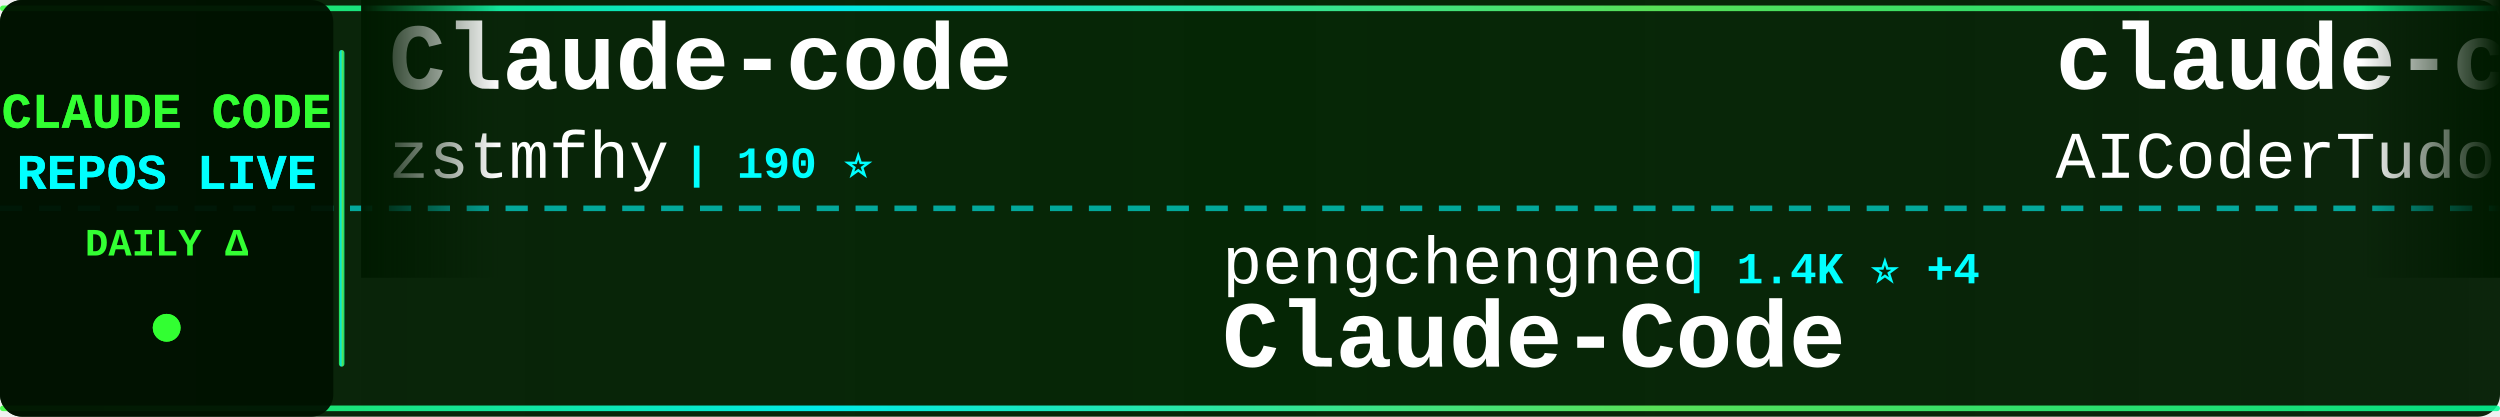
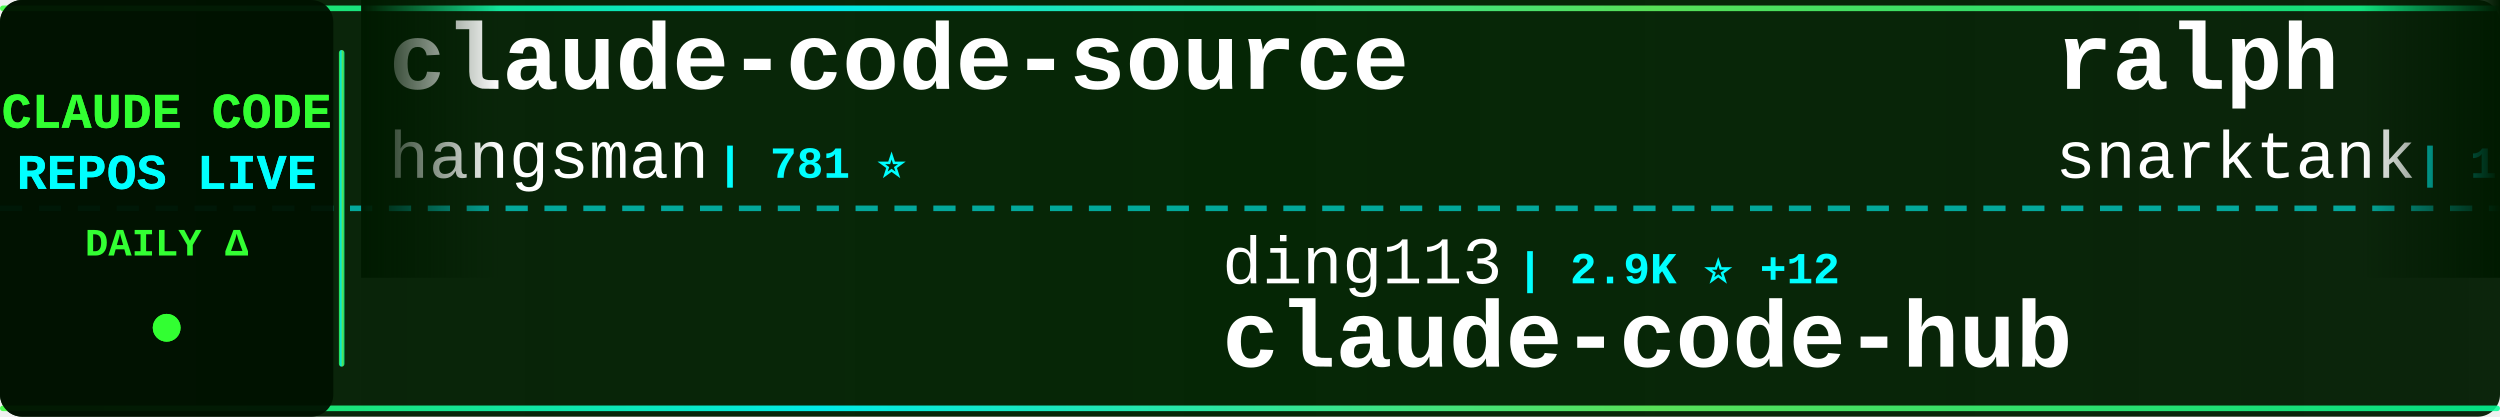
<svg xmlns="http://www.w3.org/2000/svg" width="900" height="150">
  <defs>
    <linearGradient id="tickerBg" x1="0%" y1="0%" x2="100%" y2="0%">
      <stop offset="0%" style="stop-color:#001a00;stop-opacity:0.95" />
      <stop offset="50%" style="stop-color:#002200;stop-opacity:0.98" />
      <stop offset="100%" style="stop-color:#001a00;stop-opacity:0.95" />
    </linearGradient>
    <linearGradient id="borderGrad" x1="0%" y1="0%" x2="100%" y2="0%">
      <stop offset="0%" style="stop-color:#33ff33;stop-opacity:0.85">
        <animate attributeName="stop-opacity" values="0.85;1;0.85" dur="2s" repeatCount="indefinite" />
      </stop>
      <stop offset="33%" style="stop-color:#00ffff;stop-opacity:0.9">
        <animate attributeName="stop-opacity" values="0.9;1;0.9" dur="2.2s" repeatCount="indefinite" />
      </stop>
      <stop offset="66%" style="stop-color:#66ff66;stop-opacity:0.85">
        <animate attributeName="stop-opacity" values="0.85;1;0.85" dur="1.8s" repeatCount="indefinite" />
      </stop>
      <stop offset="100%" style="stop-color:#00ff99;stop-opacity:0.85">
        <animate attributeName="stop-opacity" values="0.85;1;0.85" dur="2s" repeatCount="indefinite" />
      </stop>
    </linearGradient>
    <filter id="textGlow">
      <feGaussianBlur stdDeviation="0.1" result="coloredBlur" />
      <feMerge>
        <feMergeNode in="coloredBlur" />
        <feMergeNode in="SourceGraphic" />
      </feMerge>
    </filter>
    <filter id="metricGlow">
      <feGaussianBlur stdDeviation="0.2" result="coloredBlur" />
      <feMerge>
        <feMergeNode in="coloredBlur" />
        <feMergeNode in="SourceGraphic" />
      </feMerge>
    </filter>
    <linearGradient id="leftFade" x1="0%" y1="0%" x2="100%" y2="0%">
      <stop offset="0%" style="stop-color:#001a00;stop-opacity:1" />
      <stop offset="100%" style="stop-color:#001a00;stop-opacity:0" />
    </linearGradient>
    <linearGradient id="rightFade" x1="0%" y1="0%" x2="100%" y2="0%">
      <stop offset="0%" style="stop-color:#001a00;stop-opacity:0" />
      <stop offset="100%" style="stop-color:#001a00;stop-opacity:1" />
    </linearGradient>
  </defs>
  <rect width="900" height="150" fill="url(#tickerBg)" rx="8" />
  <rect x="0" y="2" width="900" height="2" fill="url(#borderGrad)" rx="1" />
  <rect x="0" y="146" width="900" height="2" fill="url(#borderGrad)" rx="1" />
  <line x1="0" y1="75" x2="900" y2="75" stroke="#00ffff" stroke-width="2" stroke-dasharray="8 6" opacity="0.6" />
  <rect x="0" y="0" width="120" height="150" fill="#001100" opacity="0.95" rx="8" />
  <text x="60" y="46" font-family="'Courier New', monospace" font-size="18" font-weight="bold" fill="#33ff33" text-anchor="middle" filter="url(#textGlow)">
    CLAUDE CODE
  </text>
  <text x="60" y="68" font-family="'Courier New', monospace" font-size="18" font-weight="bold" fill="#00ffff" text-anchor="middle" filter="url(#textGlow)">
    REPOS LIVE
  </text>
  <text x="60" y="92" font-family="'Courier New', monospace" font-size="14" font-weight="bold" fill="#33ff33" text-anchor="middle">
    DAILY Δ
  </text>
  <circle cx="60" cy="118" r="5" fill="#33ff33" filter="url(#metricGlow)">
    <animate attributeName="r" values="4;6;4" dur="1.5s" repeatCount="indefinite" />
    <animate attributeName="opacity" values="0.6;1;0.6" dur="1.5s" repeatCount="indefinite" />
  </circle>
  <rect x="122" y="18" width="2" height="114" fill="url(#borderGrad)" rx="1" />
  <clipPath id="tickerClip">
    <rect x="130" y="0" width="770" height="150" />
  </clipPath>
  <g clip-path="url(#tickerClip)">
    <g id="tickerItems">
      <animateTransform attributeName="transform" attributeType="XML" type="translate" from="0 0" to="-3000 0" dur="54s" repeatCount="indefinite" />
      <g transform="translate(0, 0)">
-         <text x="140" y="32" font-family="'Courier New', monospace" font-size="34" font-weight="bold" fill="#ffffff">Claude-code</text>
-         <text x="140" y="64" font-family="'Courier New', monospace" font-size="24" font-weight="normal" fill="#ffffff" opacity="1.0">zstmfhy</text>
-         <text x="246" y="64" font-family="'Courier New', monospace" font-size="16" font-weight="bold" fill="#00ffff"> | 190 ⭐</text>
+         <text x="140" y="32" font-family="'Courier New', monospace" font-size="34" font-weight="bold" fill="#ffffff">claude-code-source</text>
+         <text x="140" y="64" font-family="'Courier New', monospace" font-size="24" font-weight="normal" fill="#ffffff" opacity="1.0">hangsman</text>
+         <text x="258" y="64" font-family="'Courier New', monospace" font-size="16" font-weight="bold" fill="#00ffff"> | 781 ⭐</text>
      </g>
      <g transform="translate(300, 0)">
-         <text x="140" y="102" font-family="'Courier New', monospace" font-size="24" font-weight="normal" fill="#ffffff" opacity="1.0">pengchengneo</text>
-         <text x="306" y="102" font-family="'Courier New', monospace" font-size="16" font-weight="bold" fill="#00ffff"> | 1.4K ⭐ +4</text>
-         <text x="140" y="132" font-family="'Courier New', monospace" font-size="34" font-weight="bold" fill="#ffffff">Claude-Code</text>
+         <text x="140" y="102" font-family="'Courier New', monospace" font-size="24" font-weight="normal" fill="#ffffff" opacity="1.0">ding113</text>
+         <text x="246" y="102" font-family="'Courier New', monospace" font-size="16" font-weight="bold" fill="#00ffff"> | 2.9K ⭐ +12</text>
+         <text x="140" y="132" font-family="'Courier New', monospace" font-size="34" font-weight="bold" fill="#ffffff">claude-code-hub</text>
      </g>
      <g transform="translate(600, 0)">
-         <text x="140" y="32" font-family="'Courier New', monospace" font-size="34" font-weight="bold" fill="#ffffff">claude-code-tudou</text>
-         <text x="140" y="64" font-family="'Courier New', monospace" font-size="24" font-weight="normal" fill="#ffffff" opacity="1.0">AICoderTudou</text>
-         <text x="306" y="64" font-family="'Courier New', monospace" font-size="16" font-weight="bold" fill="#00ffff"> | 502 ⭐</text>
+         <text x="140" y="32" font-family="'Courier New', monospace" font-size="34" font-weight="bold" fill="#ffffff">ralph</text>
+         <text x="140" y="64" font-family="'Courier New', monospace" font-size="24" font-weight="normal" fill="#ffffff" opacity="1.0">snarktank</text>
+         <text x="270" y="64" font-family="'Courier New', monospace" font-size="16" font-weight="bold" fill="#00ffff"> | 19.7K ⭐ +34</text>
      </g>
      <g transform="translate(900, 0)">
-         <text x="140" y="102" font-family="'Courier New', monospace" font-size="24" font-weight="normal" fill="#ffffff" opacity="1.0">Alishahryar1</text>
-         <text x="306" y="102" font-family="'Courier New', monospace" font-size="16" font-weight="bold" fill="#00ffff"> | 30.7K ⭐ +295</text>
-         <text x="140" y="132" font-family="'Courier New', monospace" font-size="34" font-weight="bold" fill="#ffffff">free-claude-code</text>
+         <text x="140" y="102" font-family="'Courier New', monospace" font-size="24" font-weight="normal" fill="#ffffff" opacity="1.0">1rgs</text>
+         <text x="210" y="102" font-family="'Courier New', monospace" font-size="16" font-weight="bold" fill="#00ffff"> | 3.6K ⭐ +3</text>
+         <text x="140" y="132" font-family="'Courier New', monospace" font-size="34" font-weight="bold" fill="#ffffff">claude-code-proxy</text>
      </g>
      <g transform="translate(1200, 0)">
-         <text x="140" y="32" font-family="'Courier New', monospace" font-size="34" font-weight="bold" fill="#ffffff">claude-code-proxy</text>
-         <text x="140" y="64" font-family="'Courier New', monospace" font-size="24" font-weight="normal" fill="#ffffff" opacity="1.0">1rgs</text>
-         <text x="210" y="64" font-family="'Courier New', monospace" font-size="16" font-weight="bold" fill="#00ffff"> | 3.6K ⭐ +3</text>
+         <text x="140" y="32" font-family="'Courier New', monospace" font-size="34" font-weight="bold" fill="#ffffff">claude-code-webui</text>
+         <text x="140" y="64" font-family="'Courier New', monospace" font-size="24" font-weight="normal" fill="#ffffff" opacity="1.0">sugyan</text>
+         <text x="234" y="64" font-family="'Courier New', monospace" font-size="16" font-weight="bold" fill="#00ffff"> | 1.1K ⭐ +1</text>
      </g>
      <g transform="translate(1500, 0)">
-         <text x="140" y="102" font-family="'Courier New', monospace" font-size="24" font-weight="normal" fill="#ffffff" opacity="1.0">LING71671</text>
-         <text x="270" y="102" font-family="'Courier New', monospace" font-size="16" font-weight="bold" fill="#00ffff"> | 868 ⭐</text>
-         <text x="140" y="132" font-family="'Courier New', monospace" font-size="34" font-weight="bold" fill="#ffffff">Open-ClaudeCode</text>
+         <text x="140" y="102" font-family="'Courier New', monospace" font-size="24" font-weight="normal" fill="#ffffff" opacity="1.0">ykdojo</text>
+         <text x="234" y="102" font-family="'Courier New', monospace" font-size="16" font-weight="bold" fill="#00ffff"> | 8.5K ⭐ +18</text>
+         <text x="140" y="132" font-family="'Courier New', monospace" font-size="34" font-weight="bold" fill="#ffffff">claude-code-tips</text>
      </g>
      <g transform="translate(1800, 0)">
-         <text x="140" y="32" font-family="'Courier New', monospace" font-size="34" font-weight="bold" fill="#ffffff">claude-code-base-action</text>
-         <text x="140" y="64" font-family="'Courier New', monospace" font-size="24" font-weight="normal" fill="#ffffff" opacity="1.0">anthropics</text>
-         <text x="282" y="64" font-family="'Courier New', monospace" font-size="16" font-weight="bold" fill="#00ffff"> | 850 ⭐ +2</text>
+         <text x="140" y="32" font-family="'Courier New', monospace" font-size="34" font-weight="bold" fill="#ffffff">claude-howto</text>
+         <text x="140" y="64" font-family="'Courier New', monospace" font-size="24" font-weight="normal" fill="#ffffff" opacity="1.0">luongnv89</text>
+         <text x="270" y="64" font-family="'Courier New', monospace" font-size="16" font-weight="bold" fill="#00ffff"> | 34.5K ⭐ +95</text>
      </g>
      <g transform="translate(2100, 0)">
-         <text x="140" y="102" font-family="'Courier New', monospace" font-size="24" font-weight="normal" fill="#ffffff" opacity="1.0">Windy3f3f3f3f</text>
-         <text x="318" y="102" font-family="'Courier New', monospace" font-size="16" font-weight="bold" fill="#00ffff"> | 2.5K ⭐ +10</text>
-         <text x="140" y="132" font-family="'Courier New', monospace" font-size="34" font-weight="bold" fill="#ffffff">how-claude-code-works</text>
+         <text x="140" y="102" font-family="'Courier New', monospace" font-size="24" font-weight="normal" fill="#ffffff" opacity="1.0">Chachamaru127</text>
+         <text x="318" y="102" font-family="'Courier New', monospace" font-size="16" font-weight="bold" fill="#00ffff"> | 2.2K ⭐ +106</text>
+         <text x="140" y="132" font-family="'Courier New', monospace" font-size="34" font-weight="bold" fill="#ffffff">claude-code-harness</text>
      </g>
      <g transform="translate(2400, 0)">
-         <text x="140" y="32" font-family="'Courier New', monospace" font-size="34" font-weight="bold" fill="#ffffff">my-claude-code-setup</text>
-         <text x="140" y="64" font-family="'Courier New', monospace" font-size="24" font-weight="normal" fill="#ffffff" opacity="1.0">centminmod</text>
-         <text x="282" y="64" font-family="'Courier New', monospace" font-size="16" font-weight="bold" fill="#00ffff"> | 2.4K ⭐ +2</text>
+         <text x="140" y="32" font-family="'Courier New', monospace" font-size="34" font-weight="bold" fill="#ffffff">claude_codex_bridge</text>
+         <text x="140" y="64" font-family="'Courier New', monospace" font-size="24" font-weight="normal" fill="#ffffff" opacity="1.0">SeemSeam</text>
+         <text x="258" y="64" font-family="'Courier New', monospace" font-size="16" font-weight="bold" fill="#00ffff"> | 2.8K ⭐ +19</text>
      </g>
      <g transform="translate(2700, 0)">
-         <text x="140" y="102" font-family="'Courier New', monospace" font-size="24" font-weight="normal" fill="#ffffff" opacity="1.0">liuup</text>
-         <text x="222" y="102" font-family="'Courier New', monospace" font-size="16" font-weight="bold" fill="#00ffff"> | 2.8K ⭐ +29</text>
-         <text x="140" y="132" font-family="'Courier New', monospace" font-size="34" font-weight="bold" fill="#ffffff">claude-code-analysis</text>
+         <text x="140" y="102" font-family="'Courier New', monospace" font-size="24" font-weight="normal" fill="#ffffff" opacity="1.0">affaan-m</text>
+         <text x="258" y="102" font-family="'Courier New', monospace" font-size="16" font-weight="bold" fill="#00ffff"> | 198.1K ⭐ +1.4K</text>
+         <text x="140" y="132" font-family="'Courier New', monospace" font-size="34" font-weight="bold" fill="#ffffff">ECC</text>
      </g>
      <g transform="translate(3000, 0)">
-         <text x="140" y="32" font-family="'Courier New', monospace" font-size="34" font-weight="bold" fill="#ffffff">Claude-code</text>
-         <text x="140" y="64" font-family="'Courier New', monospace" font-size="24" font-weight="normal" fill="#ffffff" opacity="1.0">zstmfhy</text>
-         <text x="246" y="64" font-family="'Courier New', monospace" font-size="16" font-weight="bold" fill="#00ffff"> | 190 ⭐</text>
+         <text x="140" y="32" font-family="'Courier New', monospace" font-size="34" font-weight="bold" fill="#ffffff">claude-code-source</text>
+         <text x="140" y="64" font-family="'Courier New', monospace" font-size="24" font-weight="normal" fill="#ffffff" opacity="1.0">hangsman</text>
+         <text x="258" y="64" font-family="'Courier New', monospace" font-size="16" font-weight="bold" fill="#00ffff"> | 781 ⭐</text>
      </g>
      <g transform="translate(3300, 0)">
-         <text x="140" y="102" font-family="'Courier New', monospace" font-size="24" font-weight="normal" fill="#ffffff" opacity="1.0">pengchengneo</text>
-         <text x="306" y="102" font-family="'Courier New', monospace" font-size="16" font-weight="bold" fill="#00ffff"> | 1.4K ⭐ +4</text>
-         <text x="140" y="132" font-family="'Courier New', monospace" font-size="34" font-weight="bold" fill="#ffffff">Claude-Code</text>
+         <text x="140" y="102" font-family="'Courier New', monospace" font-size="24" font-weight="normal" fill="#ffffff" opacity="1.0">ding113</text>
+         <text x="246" y="102" font-family="'Courier New', monospace" font-size="16" font-weight="bold" fill="#00ffff"> | 2.9K ⭐ +12</text>
+         <text x="140" y="132" font-family="'Courier New', monospace" font-size="34" font-weight="bold" fill="#ffffff">claude-code-hub</text>
      </g>
      <g transform="translate(3600, 0)">
-         <text x="140" y="32" font-family="'Courier New', monospace" font-size="34" font-weight="bold" fill="#ffffff">claude-code-tudou</text>
-         <text x="140" y="64" font-family="'Courier New', monospace" font-size="24" font-weight="normal" fill="#ffffff" opacity="1.0">AICoderTudou</text>
-         <text x="306" y="64" font-family="'Courier New', monospace" font-size="16" font-weight="bold" fill="#00ffff"> | 502 ⭐</text>
+         <text x="140" y="32" font-family="'Courier New', monospace" font-size="34" font-weight="bold" fill="#ffffff">ralph</text>
+         <text x="140" y="64" font-family="'Courier New', monospace" font-size="24" font-weight="normal" fill="#ffffff" opacity="1.0">snarktank</text>
+         <text x="270" y="64" font-family="'Courier New', monospace" font-size="16" font-weight="bold" fill="#00ffff"> | 19.7K ⭐ +34</text>
      </g>
      <g transform="translate(3900, 0)">
-         <text x="140" y="102" font-family="'Courier New', monospace" font-size="24" font-weight="normal" fill="#ffffff" opacity="1.0">Alishahryar1</text>
-         <text x="306" y="102" font-family="'Courier New', monospace" font-size="16" font-weight="bold" fill="#00ffff"> | 30.7K ⭐ +295</text>
-         <text x="140" y="132" font-family="'Courier New', monospace" font-size="34" font-weight="bold" fill="#ffffff">free-claude-code</text>
+         <text x="140" y="102" font-family="'Courier New', monospace" font-size="24" font-weight="normal" fill="#ffffff" opacity="1.0">1rgs</text>
+         <text x="210" y="102" font-family="'Courier New', monospace" font-size="16" font-weight="bold" fill="#00ffff"> | 3.6K ⭐ +3</text>
+         <text x="140" y="132" font-family="'Courier New', monospace" font-size="34" font-weight="bold" fill="#ffffff">claude-code-proxy</text>
      </g>
    </g>
  </g>
  <rect x="130" y="0" width="50" height="100" fill="url(#leftFade)" />
  <rect x="850" y="0" width="50" height="100" fill="url(#rightFade)" />
</svg>
